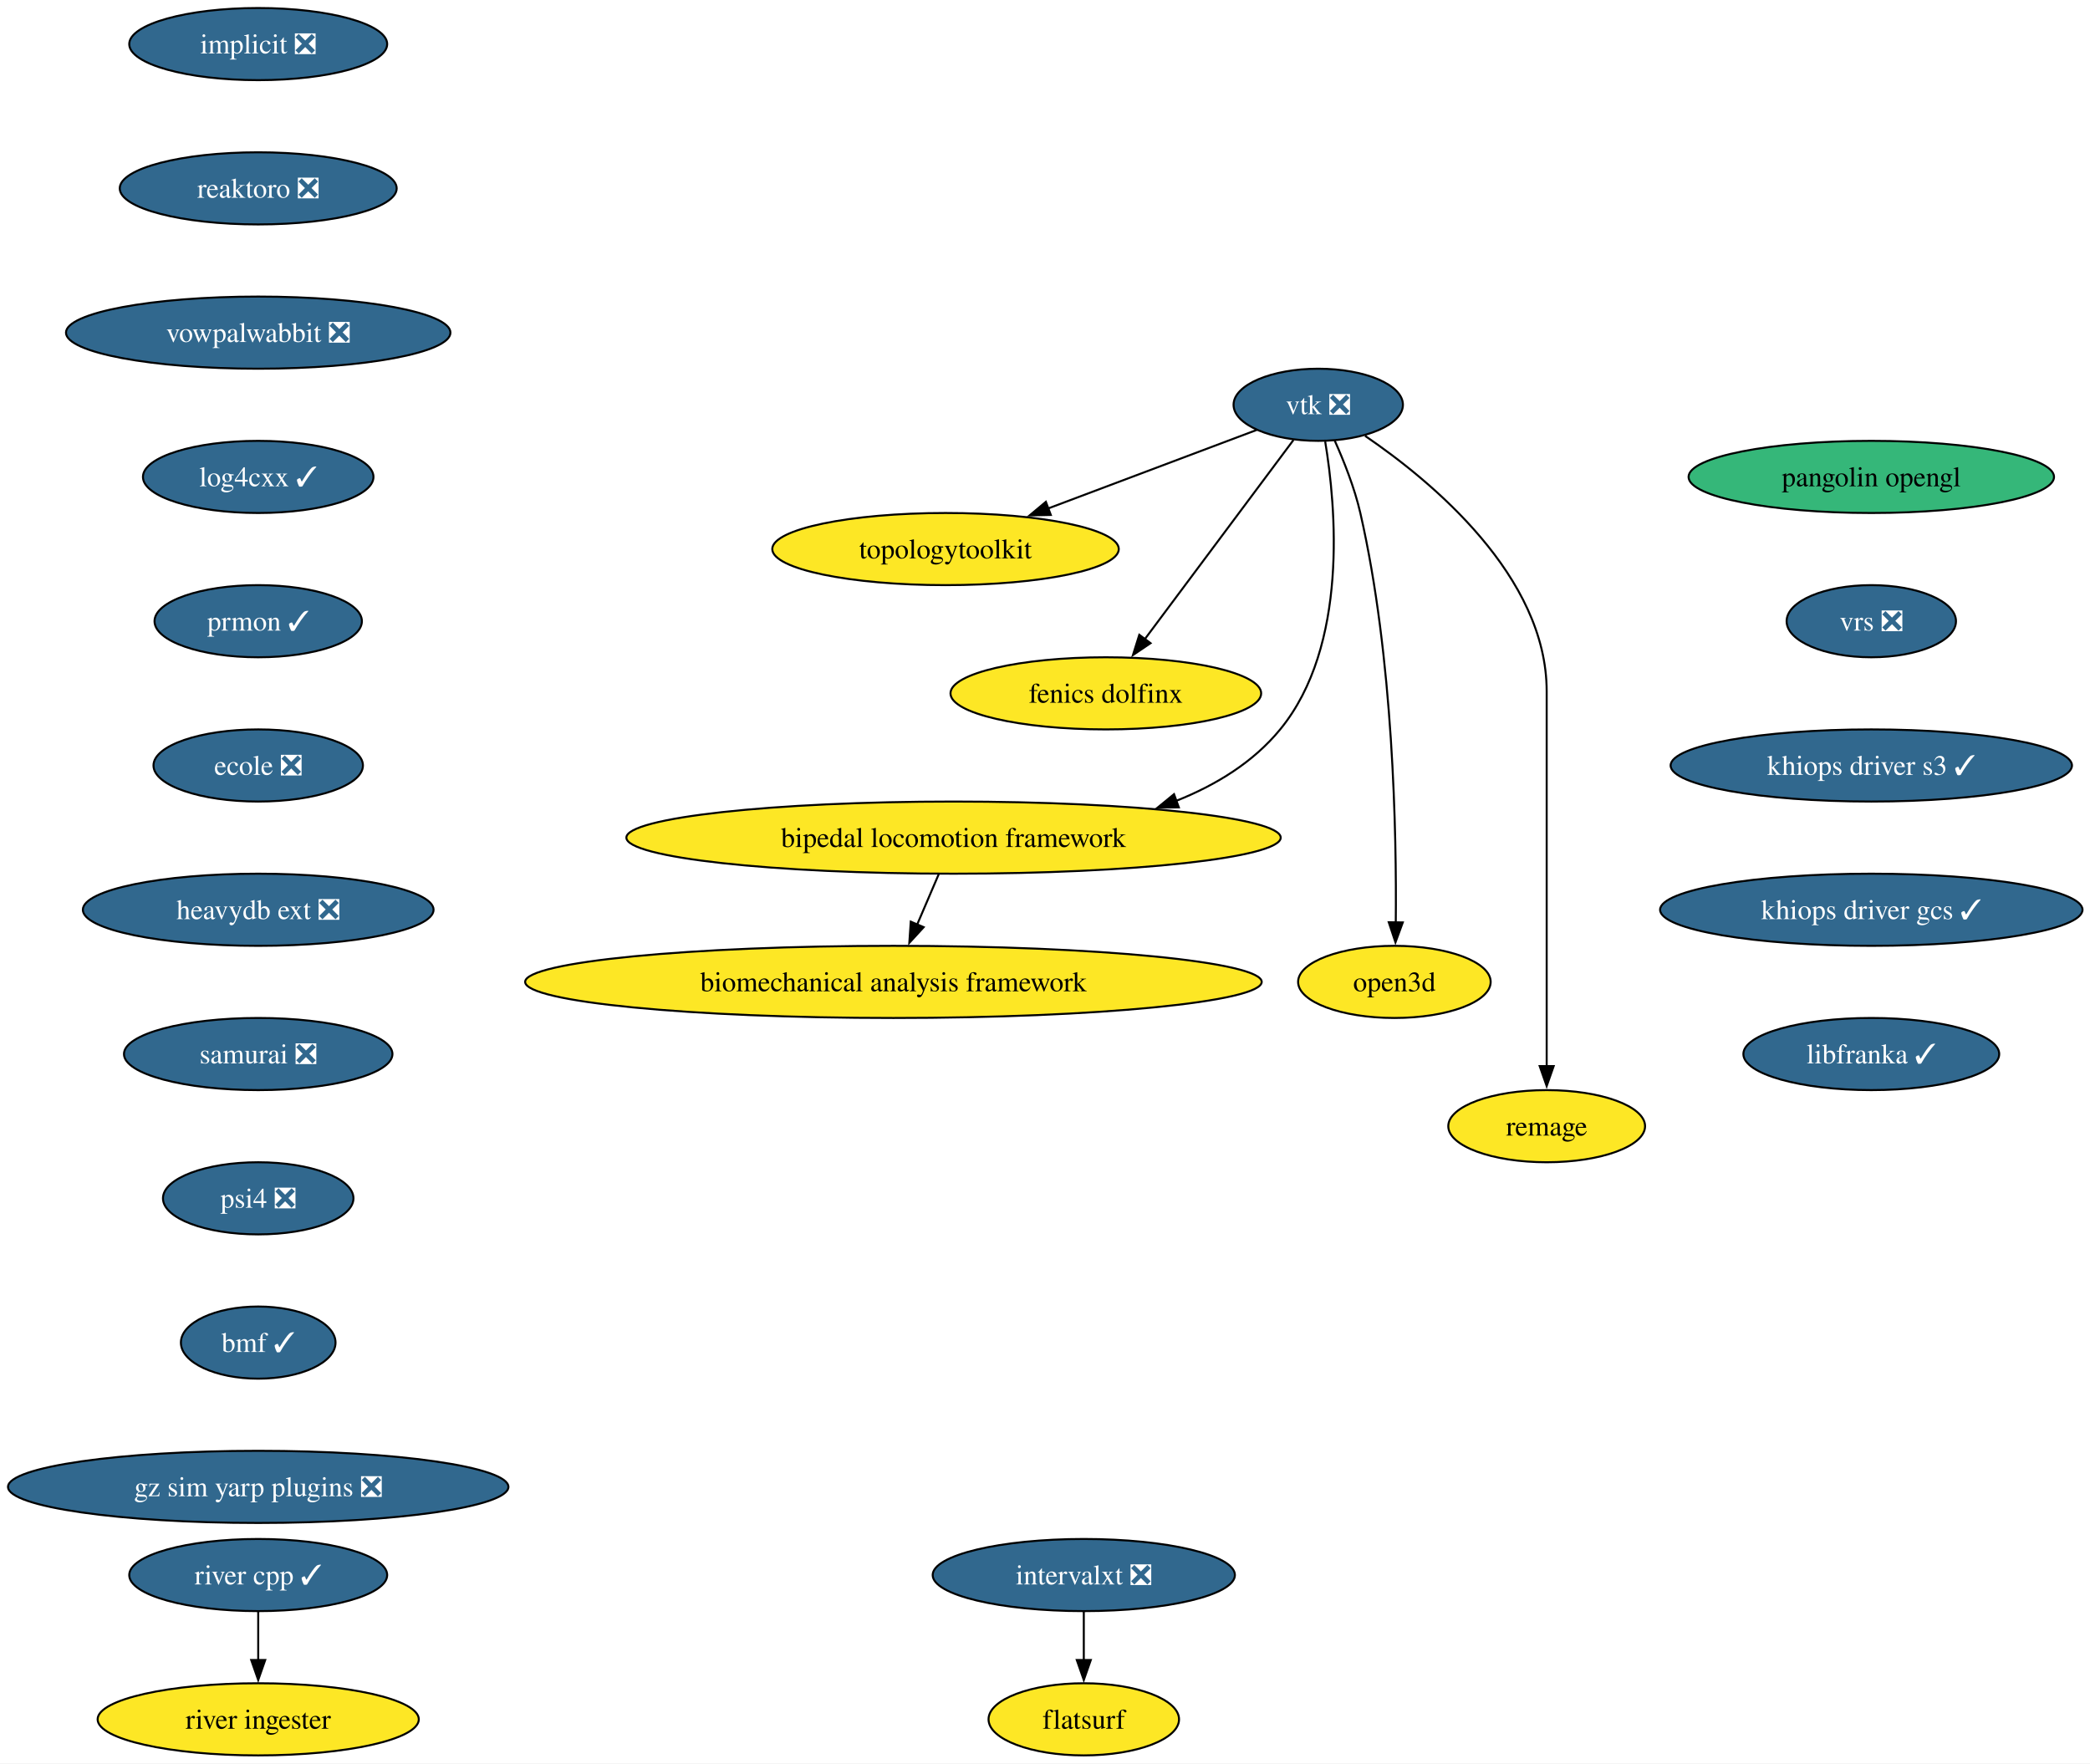
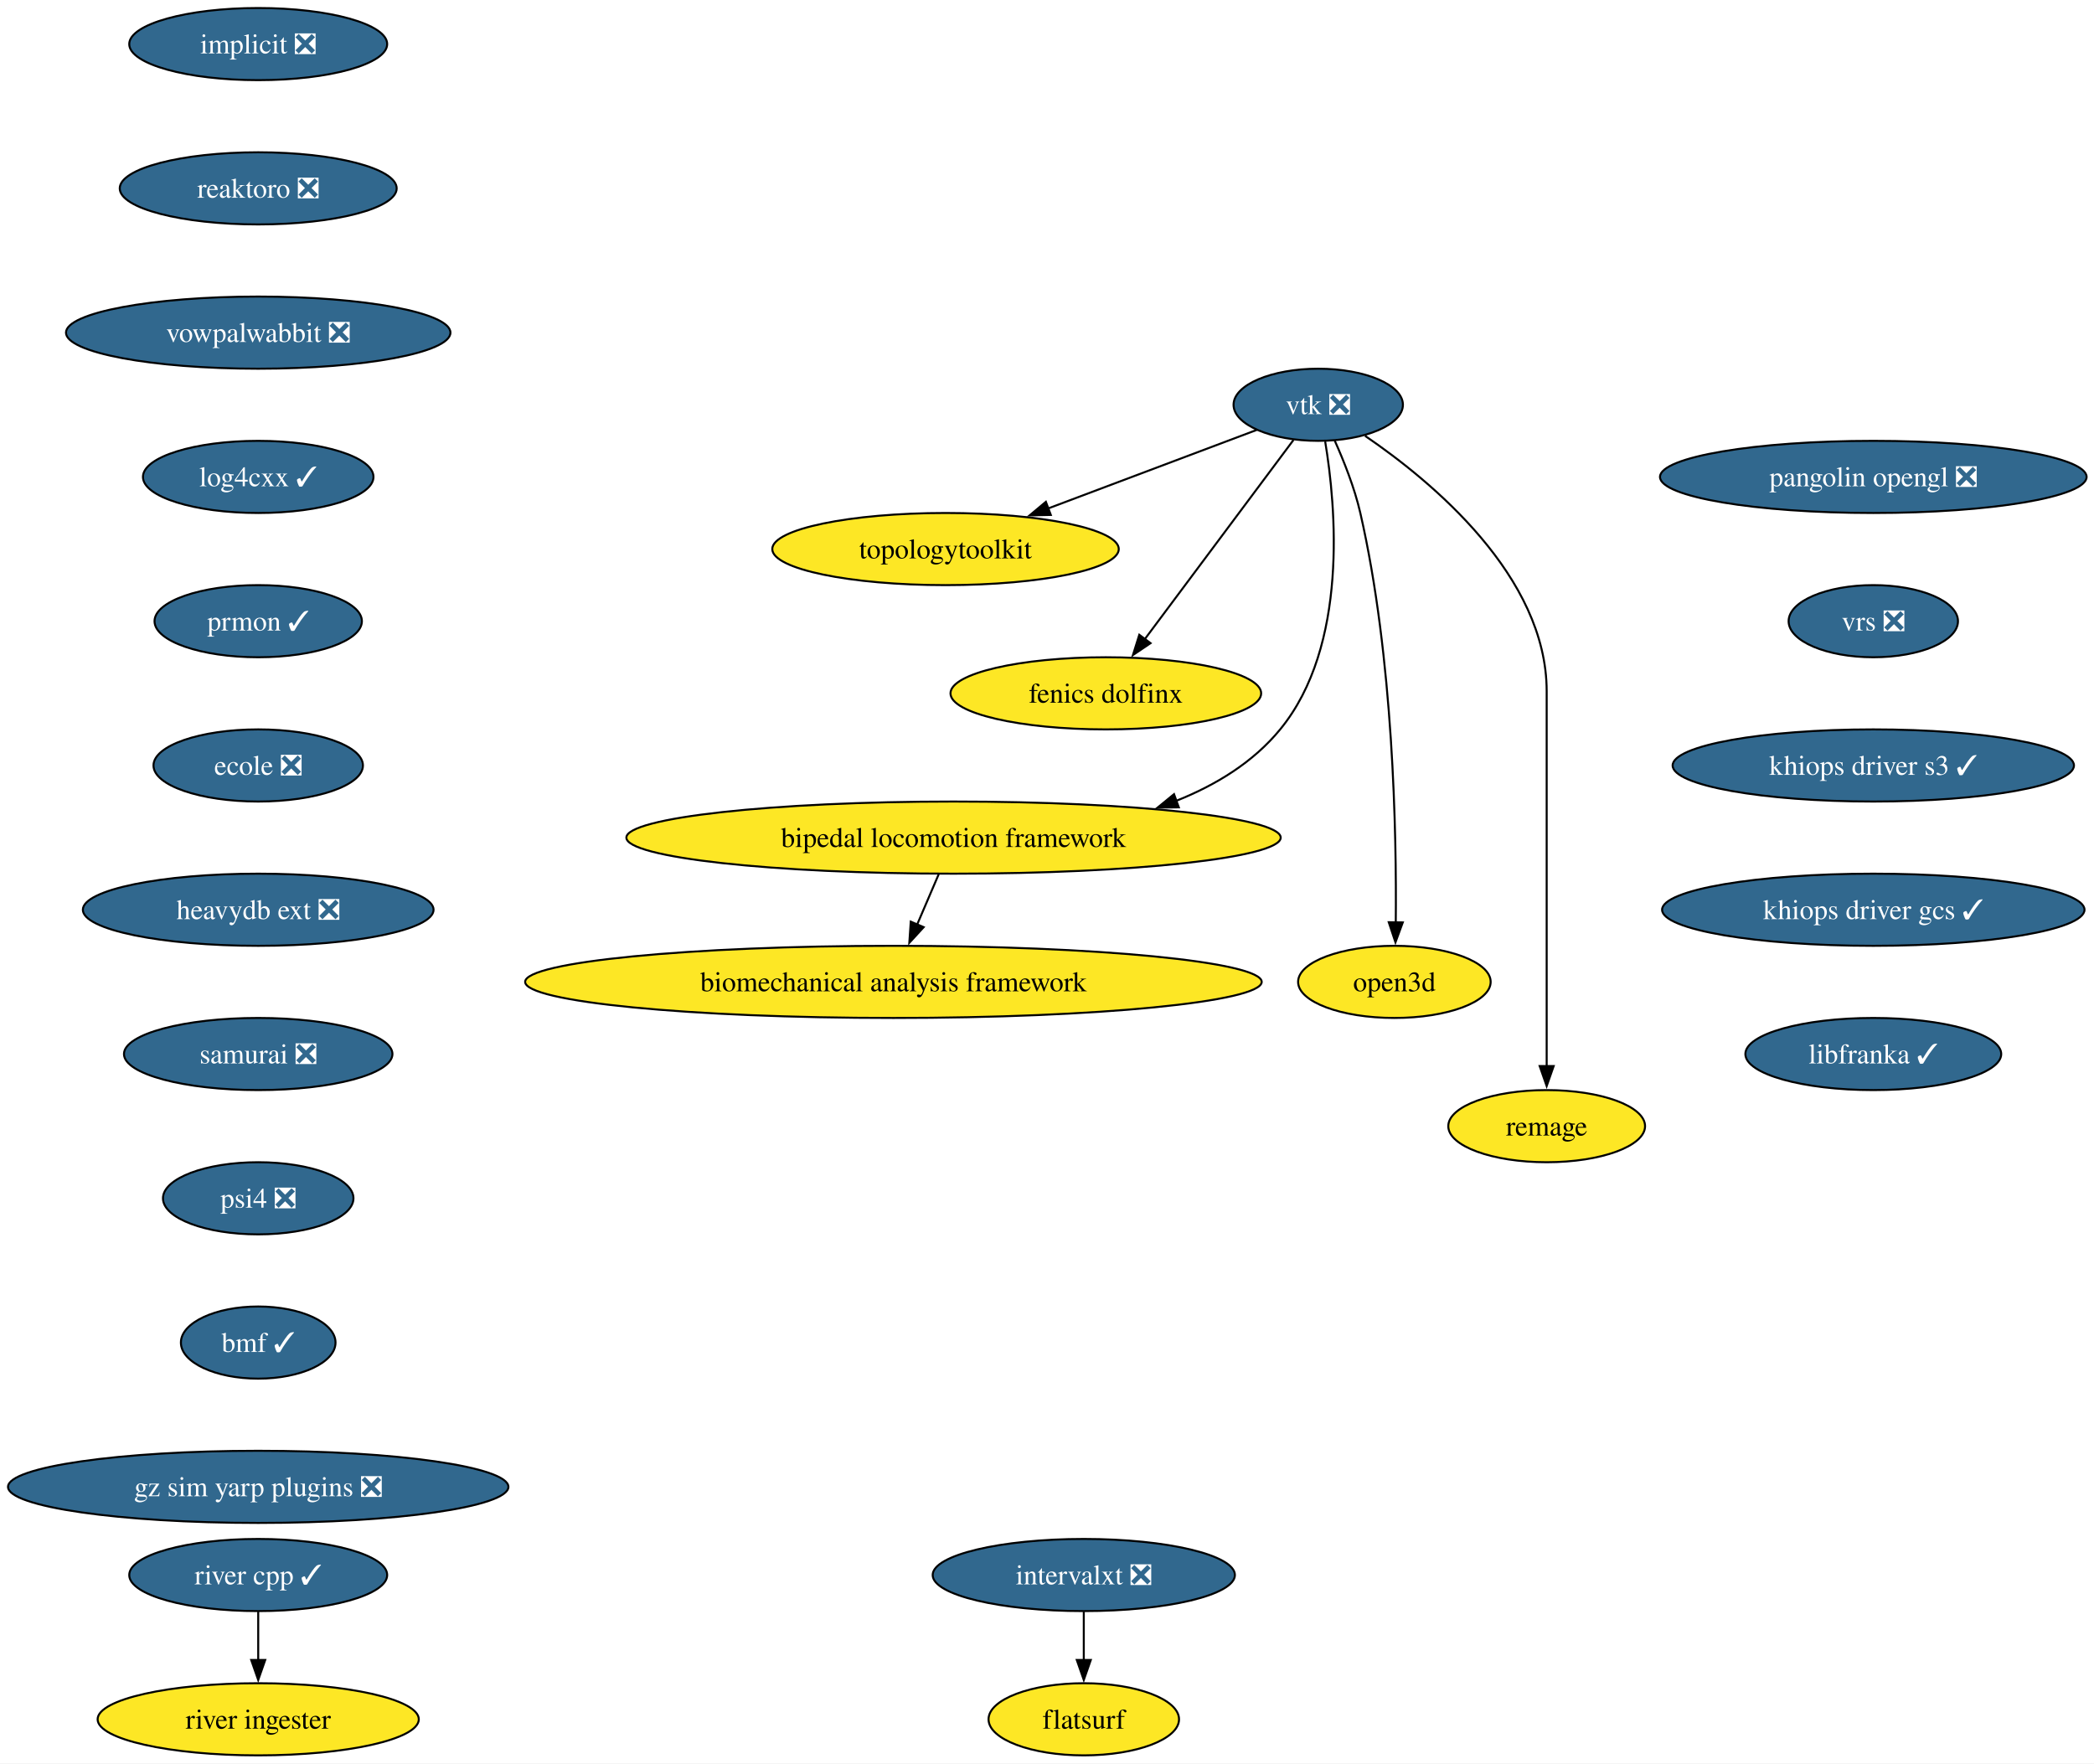
- <svg xmlns="http://www.w3.org/2000/svg" xmlns:xlink="http://www.w3.org/1999/xlink" width="1043pt" height="880pt" viewBox="0.00 0.00 1043.00 880.00">
+ <svg xmlns="http://www.w3.org/2000/svg" xmlns:xlink="http://www.w3.org/1999/xlink" width="1045pt" height="880pt" viewBox="0.00 0.00 1045.00 880.00">
  <g id="graph0" class="graph" transform="scale(1 1) rotate(0) translate(4 876)">
-     <polygon fill="white" stroke="none" points="-4,4 -4,-876 1039.26,-876 1039.26,4 -4,4" />
+     <polygon fill="white" stroke="none" points="-4,4 -4,-876 1041.31,-876 1041.31,4 -4,4" />
    <g id="node1" class="node">
      <g id="a_node1">
        <a xlink:href="https://github.com/conda-forge/implicit-feedstock/pull/111" xlink:title="implicit ❎">
          <ellipse fill="#31688e" stroke="black" cx="124.86" cy="-854" rx="64.36" ry="18" />
          <text xml:space="preserve" text-anchor="middle" x="124.86" y="-849.33" font-family="Times,serif" font-size="14.00" fill="white">implicit ❎</text>
        </a>
      </g>
    </g>
    <g id="node2" class="node">
      <g id="a_node2">
        <a xlink:href="https://github.com/conda-forge/reaktoro-feedstock/pull/122" xlink:title="reaktoro ❎">
          <ellipse fill="#31688e" stroke="black" cx="124.86" cy="-782" rx="69.1" ry="18" />
          <text xml:space="preserve" text-anchor="middle" x="124.86" y="-777.33" font-family="Times,serif" font-size="14.00" fill="white">reaktoro ❎</text>
        </a>
      </g>
    </g>
    <g id="node10" class="node">
      <g id="a_node10">
        <a xlink:href="https://github.com/conda-forge/vowpalwabbit-feedstock/pull/93" xlink:title="vowpalwabbit ❎">
          <ellipse fill="#31688e" stroke="black" cx="124.86" cy="-710" rx="95.93" ry="18" />
          <text xml:space="preserve" text-anchor="middle" x="124.86" y="-705.33" font-family="Times,serif" font-size="14.00" fill="white">vowpalwabbit ❎</text>
        </a>
      </g>
    </g>
    <g id="node3" class="node">
      <g id="a_node3">
        <a xlink:href="https://github.com/conda-forge/vtk-feedstock/pull/413" xlink:title="vtk ❎">
          <ellipse fill="#31688e" stroke="black" cx="653.86" cy="-674" rx="42.26" ry="18" />
          <text xml:space="preserve" text-anchor="middle" x="653.86" y="-669.33" font-family="Times,serif" font-size="14.00" fill="white">vtk ❎</text>
        </a>
      </g>
    </g>
    <g id="node4" class="node">
      <g id="a_node4">
        <a xlink:href="https://github.com/conda-forge/topologytoolkit-feedstock" xlink:title="topologytoolkit">
          <ellipse fill="#fde725" stroke="black" cx="467.86" cy="-602" rx="86.46" ry="18" />
          <text xml:space="preserve" text-anchor="middle" x="467.86" y="-597.33" font-family="Times,serif" font-size="14.00">topologytoolkit</text>
        </a>
      </g>
    </g>
    <g id="edge2" class="edge">
      <path fill="none" stroke="black" d="M623.15,-661.44C594.85,-650.79 552.3,-634.78 518.89,-622.2" />
      <polygon fill="black" stroke="black" points="520.4,-619.03 509.81,-618.79 517.94,-625.58 520.4,-619.03" />
    </g>
    <g id="node5" class="node">
      <g id="a_node5">
        <a xlink:href="https://github.com/conda-forge/fenics-dolfinx-feedstock" xlink:title="fenics dolfinx">
          <ellipse fill="#fde725" stroke="black" cx="547.86" cy="-530" rx="77.52" ry="18" />
          <text xml:space="preserve" text-anchor="middle" x="547.86" y="-525.33" font-family="Times,serif" font-size="14.00">fenics dolfinx</text>
        </a>
      </g>
    </g>
    <g id="edge3" class="edge">
      <path fill="none" stroke="black" d="M641.5,-656.43C623.24,-631.98 588.92,-586 567.29,-557.02" />
      <polygon fill="black" stroke="black" points="570.17,-555.03 561.39,-549.11 564.56,-559.22 570.17,-555.03" />
    </g>
    <g id="node6" class="node">
      <g id="a_node6">
        <a xlink:href="https://github.com/conda-forge/bipedal-locomotion-framework-feedstock" xlink:title="bipedal locomotion framework">
          <ellipse fill="#fde725" stroke="black" cx="471.86" cy="-458" rx="163.27" ry="18" />
          <text xml:space="preserve" text-anchor="middle" x="471.86" y="-453.32" font-family="Times,serif" font-size="14.00">bipedal locomotion framework</text>
        </a>
      </g>
    </g>
    <g id="edge4" class="edge">
      <path fill="none" stroke="black" d="M657.32,-655.68C662.69,-623.45 669.13,-553.78 634.86,-512 621.43,-495.62 602.85,-484.25 583.04,-476.37" />
      <polygon fill="black" stroke="black" points="584.28,-473.1 573.69,-472.97 581.89,-479.68 584.28,-473.1" />
    </g>
    <g id="node7" class="node">
      <g id="a_node7">
        <a xlink:href="https://github.com/conda-forge/open3d-feedstock" xlink:title="open3d">
          <ellipse fill="#fde725" stroke="black" cx="691.86" cy="-386" rx="48.05" ry="18" />
          <text xml:space="preserve" text-anchor="middle" x="691.86" y="-381.32" font-family="Times,serif" font-size="14.00">open3d</text>
        </a>
      </g>
    </g>
    <g id="edge5" class="edge">
      <path fill="none" stroke="black" d="M662.03,-656.24C666.62,-646.01 671.99,-632.54 674.86,-620 691.41,-547.72 692.99,-459.85 692.55,-415.52" />
      <polygon fill="black" stroke="black" points="696.05,-415.68 692.4,-405.73 689.05,-415.78 696.05,-415.68" />
    </g>
    <g id="node8" class="node">
      <g id="a_node8">
        <a xlink:href="https://github.com/conda-forge/remage-feedstock" xlink:title="remage">
          <ellipse fill="#fde725" stroke="black" cx="767.86" cy="-314" rx="49.1" ry="18" />
          <text xml:space="preserve" text-anchor="middle" x="767.86" y="-309.32" font-family="Times,serif" font-size="14.00">remage</text>
        </a>
      </g>
    </g>
    <g id="edge6" class="edge">
      <path fill="none" stroke="black" d="M677.21,-658.5C710.56,-635.77 767.86,-588.38 767.86,-531 767.86,-531 767.86,-531 767.86,-457 767.86,-417.74 767.86,-372.38 767.86,-343.69" />
      <polygon fill="black" stroke="black" points="771.36,-344 767.86,-334 764.36,-344 771.36,-344" />
    </g>
    <g id="node9" class="node">
      <g id="a_node9">
        <a xlink:href="https://github.com/conda-forge/biomechanical-analysis-framework-feedstock" xlink:title="biomechanical analysis framework">
          <ellipse fill="#fde725" stroke="black" cx="441.86" cy="-386" rx="183.79" ry="18" />
          <text xml:space="preserve" text-anchor="middle" x="441.86" y="-381.32" font-family="Times,serif" font-size="14.00">biomechanical analysis framework</text>
        </a>
      </g>
    </g>
    <g id="edge7" class="edge">
      <path fill="none" stroke="black" d="M464.45,-439.7C461.21,-432.15 457.34,-423.12 453.73,-414.68" />
      <polygon fill="black" stroke="black" points="456.95,-413.31 449.79,-405.5 450.51,-416.07 456.95,-413.31" />
    </g>
    <g id="node11" class="node">
      <g id="a_node11">
        <a xlink:href="https://github.com/conda-forge/log4cxx-feedstock/pull/33" xlink:title="log4cxx ✓">
          <ellipse fill="#31688e" stroke="black" cx="124.86" cy="-638" rx="57.52" ry="18" />
          <text xml:space="preserve" text-anchor="middle" x="124.86" y="-633.33" font-family="Times,serif" font-size="14.00" fill="white">log4cxx ✓</text>
        </a>
      </g>
    </g>
    <g id="node12" class="node">
      <g id="a_node12">
        <a xlink:href="https://github.com/conda-forge/prmon-feedstock/pull/32" xlink:title="prmon ✓">
          <ellipse fill="#31688e" stroke="black" cx="124.86" cy="-566" rx="51.74" ry="18" />
          <text xml:space="preserve" text-anchor="middle" x="124.86" y="-561.33" font-family="Times,serif" font-size="14.00" fill="white">prmon ✓</text>
        </a>
      </g>
    </g>
    <g id="node13" class="node">
      <g id="a_node13">
        <a xlink:href="https://github.com/conda-forge/ecole-feedstock/pull/48" xlink:title="ecole ❎">
          <ellipse fill="#31688e" stroke="black" cx="124.86" cy="-494" rx="52.26" ry="18" />
          <text xml:space="preserve" text-anchor="middle" x="124.86" y="-489.32" font-family="Times,serif" font-size="14.00" fill="white">ecole ❎</text>
        </a>
      </g>
    </g>
    <g id="node14" class="node">
      <g id="a_node14">
        <a xlink:href="https://github.com/conda-forge/heavydb-ext-feedstock/pull/93" xlink:title="heavydb ext ❎">
          <ellipse fill="#31688e" stroke="black" cx="124.86" cy="-422" rx="87.51" ry="18" />
          <text xml:space="preserve" text-anchor="middle" x="124.86" y="-417.32" font-family="Times,serif" font-size="14.00" fill="white">heavydb ext ❎</text>
        </a>
      </g>
    </g>
    <g id="node19" class="node">
      <g id="a_node19">
        <a xlink:href="https://github.com/conda-forge/samurai-feedstock/pull/42" xlink:title="samurai ❎">
          <ellipse fill="#31688e" stroke="black" cx="124.86" cy="-350" rx="66.99" ry="18" />
          <text xml:space="preserve" text-anchor="middle" x="124.86" y="-345.32" font-family="Times,serif" font-size="14.00" fill="white">samurai ❎</text>
        </a>
      </g>
    </g>
    <g id="node15" class="node">
      <g id="a_node15">
        <a xlink:href="https://github.com/conda-forge/intervalxt-feedstock/pull/28" xlink:title="intervalxt ❎">
          <ellipse fill="#31688e" stroke="black" cx="536.86" cy="-90" rx="75.41" ry="18" />
          <text xml:space="preserve" text-anchor="middle" x="536.86" y="-85.33" font-family="Times,serif" font-size="14.00" fill="white">intervalxt ❎</text>
        </a>
      </g>
    </g>
    <g id="node16" class="node">
      <g id="a_node16">
        <a xlink:href="https://github.com/conda-forge/flatsurf-feedstock" xlink:title="flatsurf">
          <ellipse fill="#fde725" stroke="black" cx="536.86" cy="-18" rx="47.53" ry="18" />
          <text xml:space="preserve" text-anchor="middle" x="536.86" y="-13.32" font-family="Times,serif" font-size="14.00">flatsurf</text>
        </a>
      </g>
    </g>
    <g id="edge13" class="edge">
      <path fill="none" stroke="black" d="M536.86,-71.7C536.86,-64.41 536.86,-55.73 536.86,-47.54" />
      <polygon fill="black" stroke="black" points="540.36,-47.62 536.86,-37.62 533.36,-47.62 540.36,-47.62" />
    </g>
    <g id="node17" class="node">
      <g id="a_node17">
        <a xlink:href="https://github.com/conda-forge/river-cpp-feedstock/pull/28" xlink:title="river cpp ✓">
          <ellipse fill="#31688e" stroke="black" cx="124.86" cy="-90" rx="64.36" ry="18" />
          <text xml:space="preserve" text-anchor="middle" x="124.86" y="-85.33" font-family="Times,serif" font-size="14.00" fill="white">river cpp ✓</text>
        </a>
      </g>
    </g>
    <g id="node18" class="node">
      <g id="a_node18">
        <a xlink:href="https://github.com/conda-forge/river-ingester-feedstock" xlink:title="river ingester">
          <ellipse fill="#fde725" stroke="black" cx="124.86" cy="-18" rx="80.14" ry="18" />
          <text xml:space="preserve" text-anchor="middle" x="124.86" y="-13.32" font-family="Times,serif" font-size="14.00">river ingester</text>
        </a>
      </g>
    </g>
    <g id="edge14" class="edge">
      <path fill="none" stroke="black" d="M124.86,-71.7C124.86,-64.41 124.86,-55.73 124.86,-47.54" />
      <polygon fill="black" stroke="black" points="128.36,-47.62 124.86,-37.62 121.36,-47.62 128.36,-47.62" />
    </g>
    <g id="node20" class="node">
      <g id="a_node20">
        <a xlink:href="https://github.com/conda-forge/psi4-feedstock/pull/45" xlink:title="psi4 ❎">
          <ellipse fill="#31688e" stroke="black" cx="124.86" cy="-278" rx="47.53" ry="18" />
          <text xml:space="preserve" text-anchor="middle" x="124.86" y="-273.32" font-family="Times,serif" font-size="14.00" fill="white">psi4 ❎</text>
        </a>
      </g>
    </g>
    <g id="node21" class="node">
      <g id="a_node21">
        <a xlink:href="https://github.com/conda-forge/bmf-feedstock/pull/42" xlink:title="bmf ✓">
          <ellipse fill="#31688e" stroke="black" cx="124.86" cy="-206" rx="38.58" ry="18" />
          <text xml:space="preserve" text-anchor="middle" x="124.86" y="-201.33" font-family="Times,serif" font-size="14.00" fill="white">bmf ✓</text>
        </a>
      </g>
    </g>
    <g id="node22" class="node">
      <g id="a_node22">
        <a xlink:href="https://github.com/conda-forge/gz-sim-yarp-plugins-feedstock/pull/42" xlink:title="gz sim yarp plugins ❎">
          <ellipse fill="#31688e" stroke="black" cx="124.86" cy="-134" rx="124.86" ry="18" />
          <text xml:space="preserve" text-anchor="middle" x="124.86" y="-129.32" font-family="Times,serif" font-size="14.00" fill="white">gz sim yarp plugins ❎</text>
        </a>
      </g>
    </g>
    <g id="node23" class="node">
      <g id="a_node23">
-         <a xlink:href="https://github.com/conda-forge/pangolin-opengl-feedstock" xlink:title="pangolin opengl">
-           <ellipse fill="#35b779" stroke="black" cx="929.86" cy="-638" rx="91.19" ry="18" />
-           <text xml:space="preserve" text-anchor="middle" x="929.86" y="-633.33" font-family="Times,serif" font-size="14.00">pangolin opengl</text>
+         <a xlink:href="https://github.com/conda-forge/pangolin-opengl-feedstock/pull/11" xlink:title="pangolin opengl ❎">
+           <ellipse fill="#31688e" stroke="black" cx="930.86" cy="-638" rx="106.45" ry="18" />
+           <text xml:space="preserve" text-anchor="middle" x="930.86" y="-633.33" font-family="Times,serif" font-size="14.00" fill="white">pangolin opengl ❎</text>
        </a>
      </g>
    </g>
    <g id="node24" class="node">
      <g id="a_node24">
        <a xlink:href="https://github.com/conda-forge/vrs-feedstock/pull/15" xlink:title="vrs ❎">
-           <ellipse fill="#31688e" stroke="black" cx="929.86" cy="-566" rx="42.26" ry="18" />
-           <text xml:space="preserve" text-anchor="middle" x="929.86" y="-561.33" font-family="Times,serif" font-size="14.00" fill="white">vrs ❎</text>
+           <ellipse fill="#31688e" stroke="black" cx="930.86" cy="-566" rx="42.26" ry="18" />
+           <text xml:space="preserve" text-anchor="middle" x="930.86" y="-561.33" font-family="Times,serif" font-size="14.00" fill="white">vrs ❎</text>
        </a>
      </g>
    </g>
    <g id="node25" class="node">
      <g id="a_node25">
        <a xlink:href="https://github.com/conda-forge/khiops-driver-s3-feedstock/pull/2" xlink:title="khiops driver s3 ✓">
-           <ellipse fill="#31688e" stroke="black" cx="929.86" cy="-494" rx="100.14" ry="18" />
-           <text xml:space="preserve" text-anchor="middle" x="929.86" y="-489.32" font-family="Times,serif" font-size="14.00" fill="white">khiops driver s3 ✓</text>
+           <ellipse fill="#31688e" stroke="black" cx="930.86" cy="-494" rx="100.14" ry="18" />
+           <text xml:space="preserve" text-anchor="middle" x="930.86" y="-489.32" font-family="Times,serif" font-size="14.00" fill="white">khiops driver s3 ✓</text>
        </a>
      </g>
    </g>
    <g id="node26" class="node">
      <g id="a_node26">
        <a xlink:href="https://github.com/conda-forge/khiops-driver-gcs-feedstock/pull/4" xlink:title="khiops driver gcs ✓">
-           <ellipse fill="#31688e" stroke="black" cx="929.86" cy="-422" rx="105.4" ry="18" />
-           <text xml:space="preserve" text-anchor="middle" x="929.86" y="-417.32" font-family="Times,serif" font-size="14.00" fill="white">khiops driver gcs ✓</text>
+           <ellipse fill="#31688e" stroke="black" cx="930.86" cy="-422" rx="105.4" ry="18" />
+           <text xml:space="preserve" text-anchor="middle" x="930.86" y="-417.32" font-family="Times,serif" font-size="14.00" fill="white">khiops driver gcs ✓</text>
        </a>
      </g>
    </g>
    <g id="node27" class="node">
      <g id="a_node27">
        <a xlink:href="https://github.com/conda-forge/libfranka-feedstock/pull/2" xlink:title="libfranka ✓">
-           <ellipse fill="#31688e" stroke="black" cx="929.86" cy="-350" rx="63.84" ry="18" />
-           <text xml:space="preserve" text-anchor="middle" x="929.86" y="-345.32" font-family="Times,serif" font-size="14.00" fill="white">libfranka ✓</text>
+           <ellipse fill="#31688e" stroke="black" cx="930.86" cy="-350" rx="63.84" ry="18" />
+           <text xml:space="preserve" text-anchor="middle" x="930.86" y="-345.32" font-family="Times,serif" font-size="14.00" fill="white">libfranka ✓</text>
        </a>
      </g>
    </g>
  </g>
</svg>
